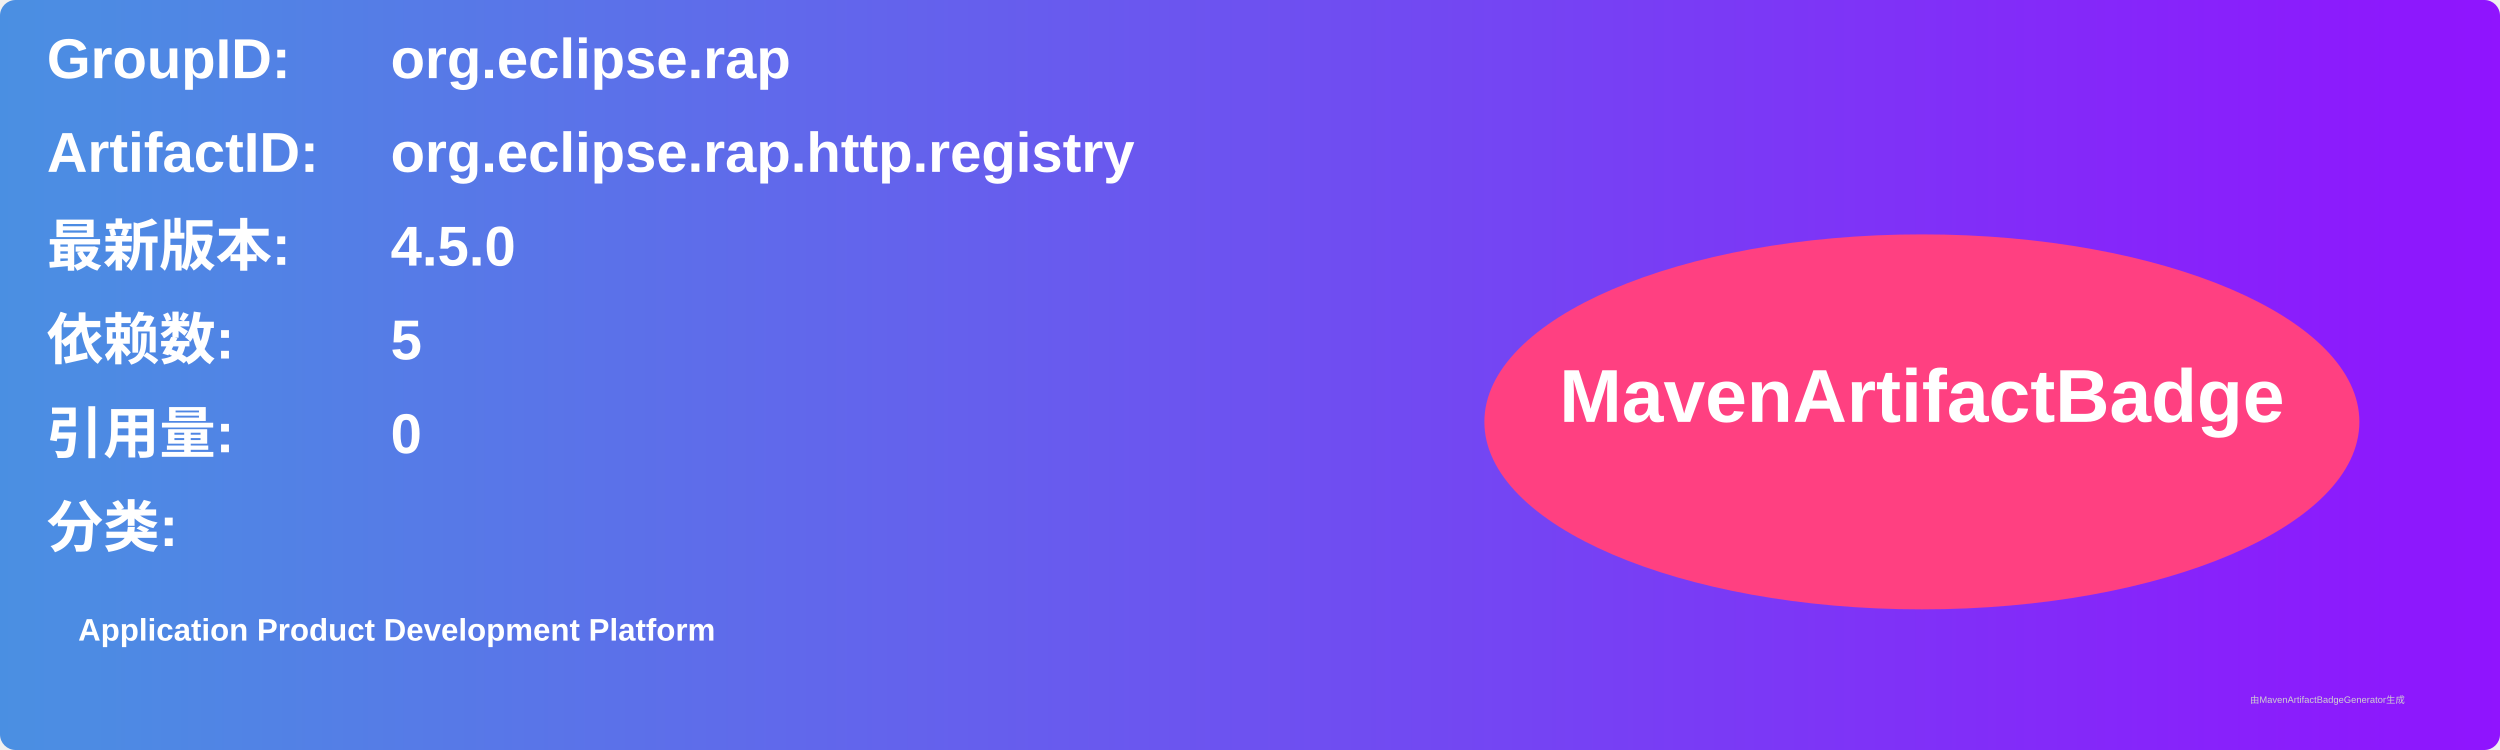
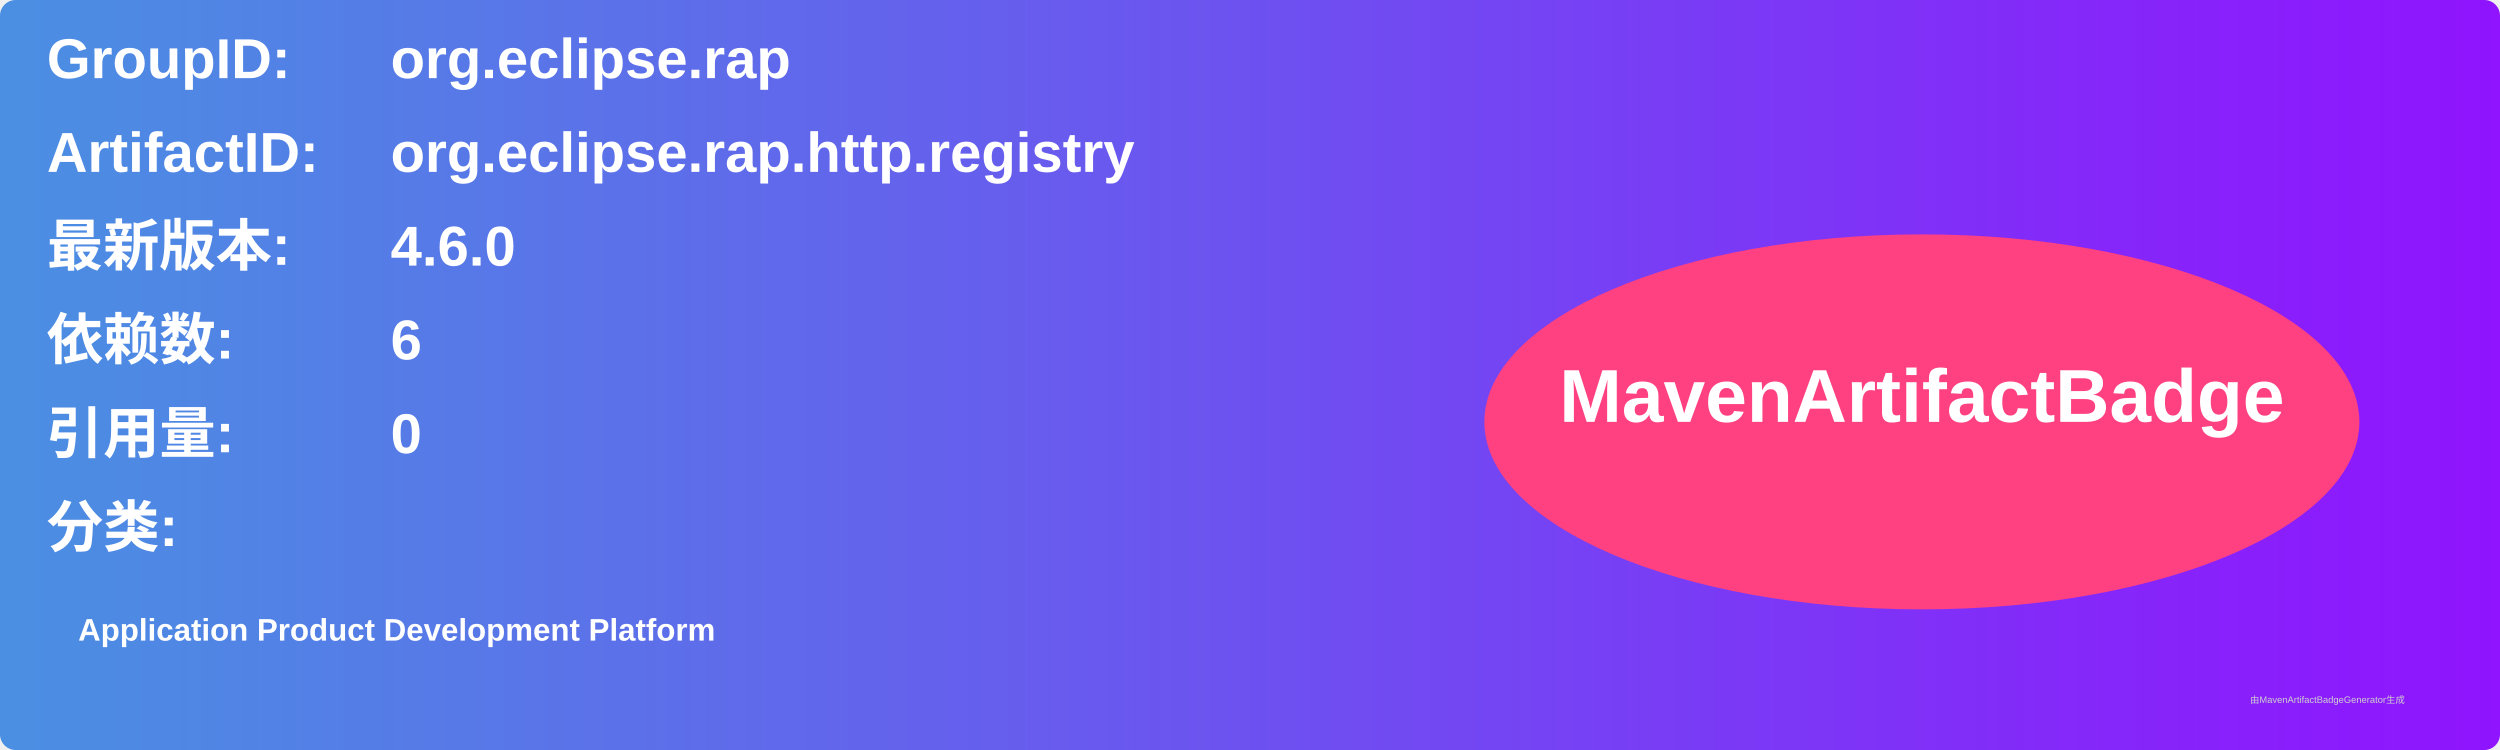
<svg xmlns="http://www.w3.org/2000/svg" width="800" height="240" viewBox="0 0 800 240">
  <linearGradient id="grad" x1="0%" y1="0%" x2="100%" y2="0%">
    <stop offset="0%" stop-color="#4a90e2" />
    <stop offset="100%" stop-color="#9013fe" />
  </linearGradient>
  <rect width="100%" height="100%" rx="5" ry="5" fill="url(#grad)" />
  <g transform="translate(15, 15)">
    <text x="0" y="10" font-family="Arial" font-size="18" fill="white" font-weight="bold" width="260">GroupID:</text>
    <text x="110" y="10" font-family="Arial" font-size="18" fill="white" font-weight="bold" width="460">org.eclipse.rap</text>
    <text x="0" y="40" font-family="Arial" font-size="18" fill="white" font-weight="bold" width="260">ArtifactID:</text>
    <text x="110" y="40" font-family="Arial" font-size="18" fill="white" font-weight="bold" width="460">org.eclipse.rap.http.registry</text>
    <text x="0" y="70" font-family="Arial" font-size="18" fill="white" font-weight="bold">最新版本:</text>
    <text x="110" y="70" font-family="Arial" font-size="18" fill="white" font-weight="bold">
-       <tspan font-weight="bold">4.5.0</tspan>
+       <tspan font-weight="bold">4.6.0</tspan>
    </text>
    <text x="0" y="100" font-family="Arial" font-size="18" fill="white" font-weight="bold">依赖数: </text>
    <text x="110" y="100" font-family="Arial" font-size="18" fill="white">
-       <tspan font-weight="bold">5</tspan>
+       <tspan font-weight="bold">6</tspan>
    </text>
    <text x="0" y="130" font-family="Arial" font-size="18" fill="white" font-weight="bold">引用量: </text>
    <text x="110" y="130" font-family="Arial" font-size="18" fill="white">
      <tspan font-weight="bold">0</tspan>
    </text>
    <text x="0" y="160" font-family="Arial" font-size="18" fill="white" font-weight="bold">分类:</text>
    <text x="10" y="190" font-family="Arial" font-size="10" fill="white">
      <tspan font-weight="bold">Application Product Development Platform</tspan>
    </text>
    <ellipse cx="600" cy="120" rx="140" ry="60" fill="#ff4081" />
    <text x="600" y="120" text-anchor="middle" font-family="Arial" font-size="24" fill="white" font-weight="bold">MavenArtifactBadge</text>
  </g>
  <text x="720" y="225" font-family="Arial" font-size="3" fill="#d0d0d0">由MavenArtifactBadgeGenerator生成</text>
</svg>
